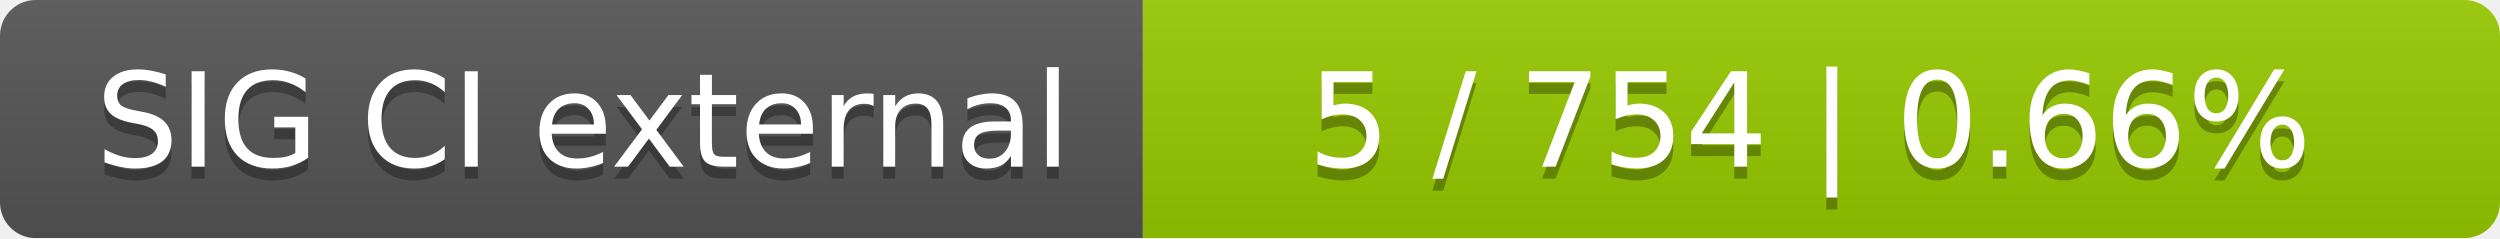
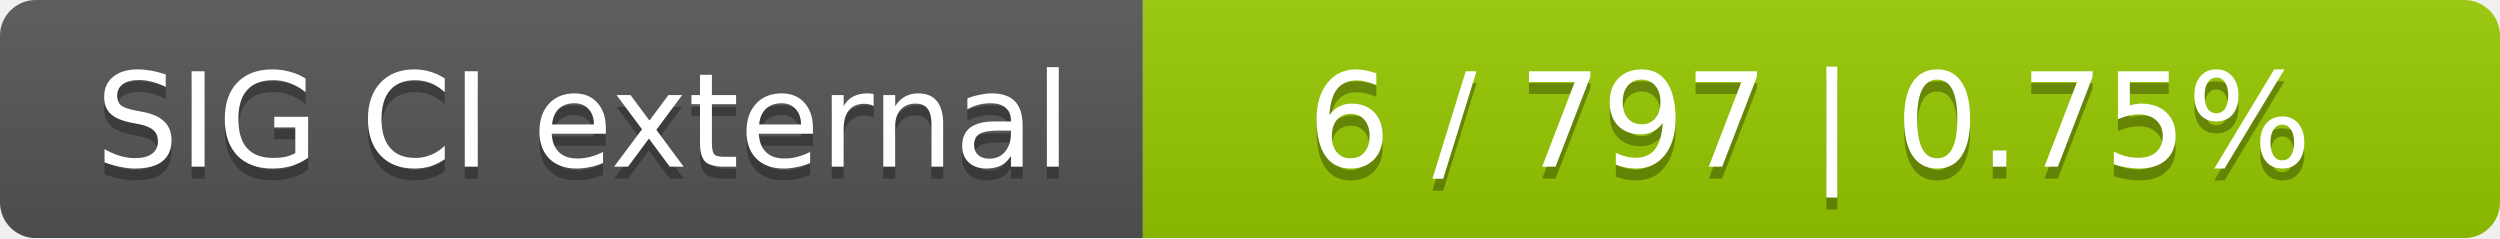
<svg xmlns="http://www.w3.org/2000/svg" width="210" height="20">
  <linearGradient id="smooth" x2="0" y2="100%">
    <stop offset="0" stop-color="#bbb" stop-opacity=".1" />
    <stop offset="1" stop-opacity=".1" />
  </linearGradient>
  <mask id="round">
    <rect width="210" height="20" rx="3" fill="#fff" />
  </mask>
  <g mask="url(#round)">
    <rect width="96" height="20" fill="#555" />
    <rect x="96" width="114" height="20" fill="#97ca00" />
    <rect width="210" height="20" fill="url(#smooth)" />
  </g>
  <g fill="#fff" text-anchor="middle" font-family="DejaVu Sans,Verdana,Geneva,sans-serif" font-size="11">
    <text x="49" y="15" fill="#010101" fill-opacity=".3">SIG CI external</text>
    <text x="49" y="14">SIG CI external</text>
-     <text x="152" y="15" fill="#010101" fill-opacity=".3">5 / 754    |    0.66%</text>
-     <text x="152" y="14">5 / 754    |    0.66%</text>
+     <text x="152" y="15" fill="#010101" fill-opacity=".3">6 / 797    |    0.75%</text>
+     <text x="152" y="14">6 / 797    |    0.75%</text>
  </g>
</svg>
